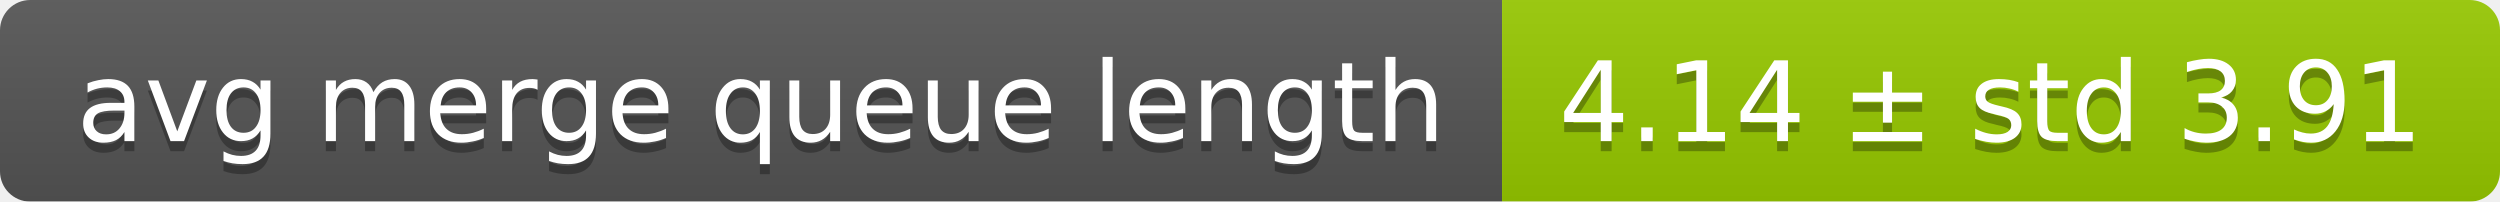
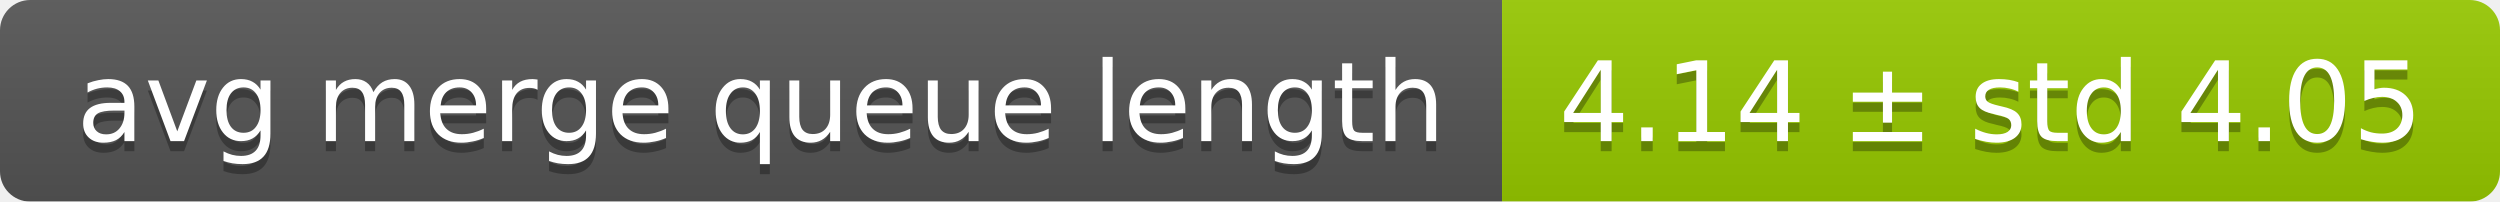
<svg xmlns="http://www.w3.org/2000/svg" width="248" height="20">
  <linearGradient id="smooth" x2="0" y2="100%">
    <stop offset="0" stop-color="#bbb" stop-opacity=".1" />
    <stop offset="1" stop-opacity=".1" />
  </linearGradient>
  <mask id="round">
    <rect width="248" height="20" rx="3" fill="#fff" />
  </mask>
  <g mask="url(#round)">
    <rect width="149" height="20" fill="#555" />
    <rect x="149" width="99" height="20" fill="#97ca00" />
    <rect width="248" height="20" fill="url(#smooth)" />
  </g>
  <g fill="#fff" text-anchor="middle" font-family="DejaVu Sans,Verdana,Geneva,sans-serif" font-size="11">
    <text x="75.5" y="15" fill="#010101" fill-opacity=".3">avg merge queue length</text>
    <text x="75.5" y="14">avg merge queue length</text>
-     <text x="197.5" y="15" fill="#010101" fill-opacity=".3">4.14 ± std 3.91</text>
-     <text x="197.5" y="14">4.14 ± std 3.91</text>
+     <text x="197.5" y="15" fill="#010101" fill-opacity=".3">4.14 ± std 4.05</text>
+     <text x="197.5" y="14">4.14 ± std 4.05</text>
  </g>
</svg>
